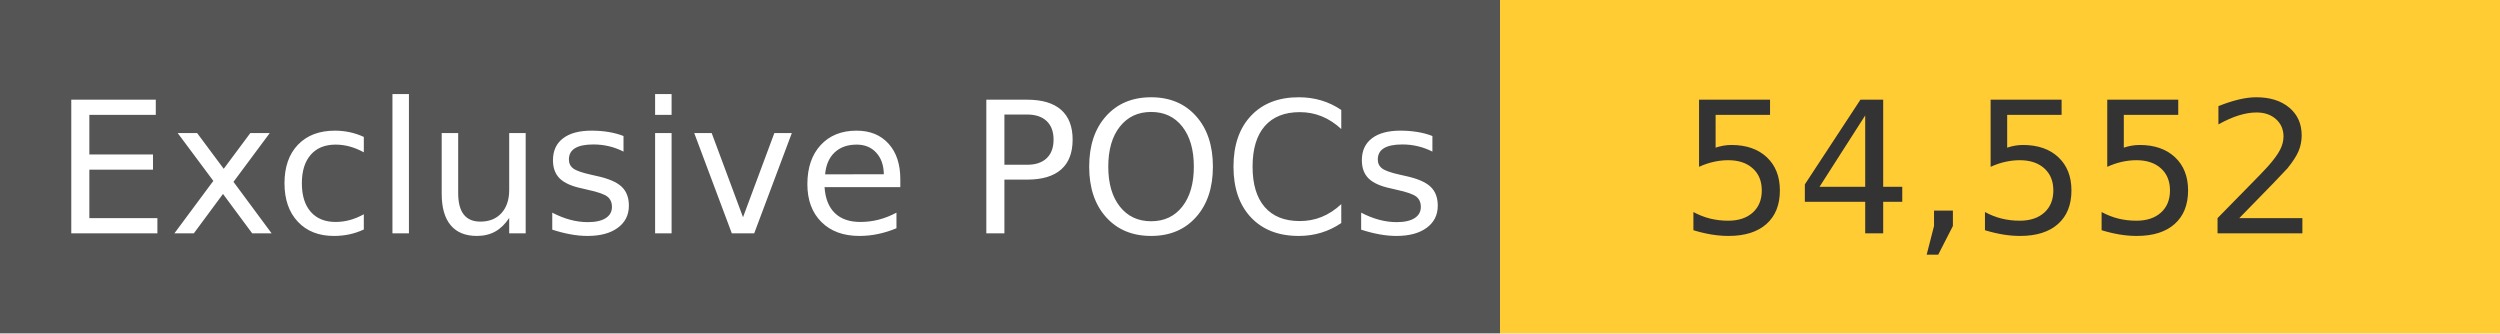
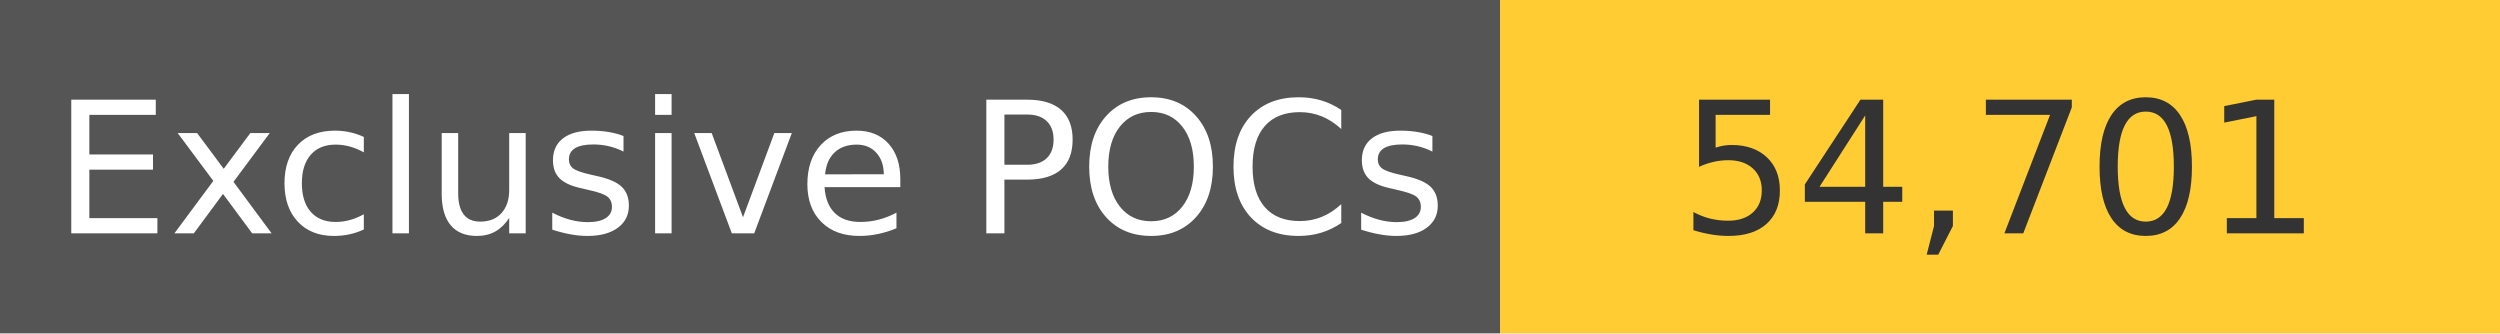
<svg xmlns="http://www.w3.org/2000/svg" width="150" height="20" role="img">
  <linearGradient id="s" x2="0" y2="100%">
    <stop offset="0" stop-color="#bbb" stop-opacity=".1" />
    <stop offset="1" stop-opacity=".1" />
  </linearGradient>
  <g>
    <rect width="90" height="20" fill="#555" />
    <rect x="90" width="267" height="20" fill="#ffcc33" />
  </g>
  <g fill="#fff" text-anchor="middle" font-family="Verdana,Geneva,DejaVu Sans,sans-serif" text-rendering="geometricPrecision" font-size="110">
    <text x="450" y="140" transform="scale(.1)" fill="#fff">
            Exclusive POCs
        </text>
    <text x="1200" y="140" transform="scale(.1)" fill="#333">
-             54,552
+             54,701
        </text>
  </g>
</svg>
